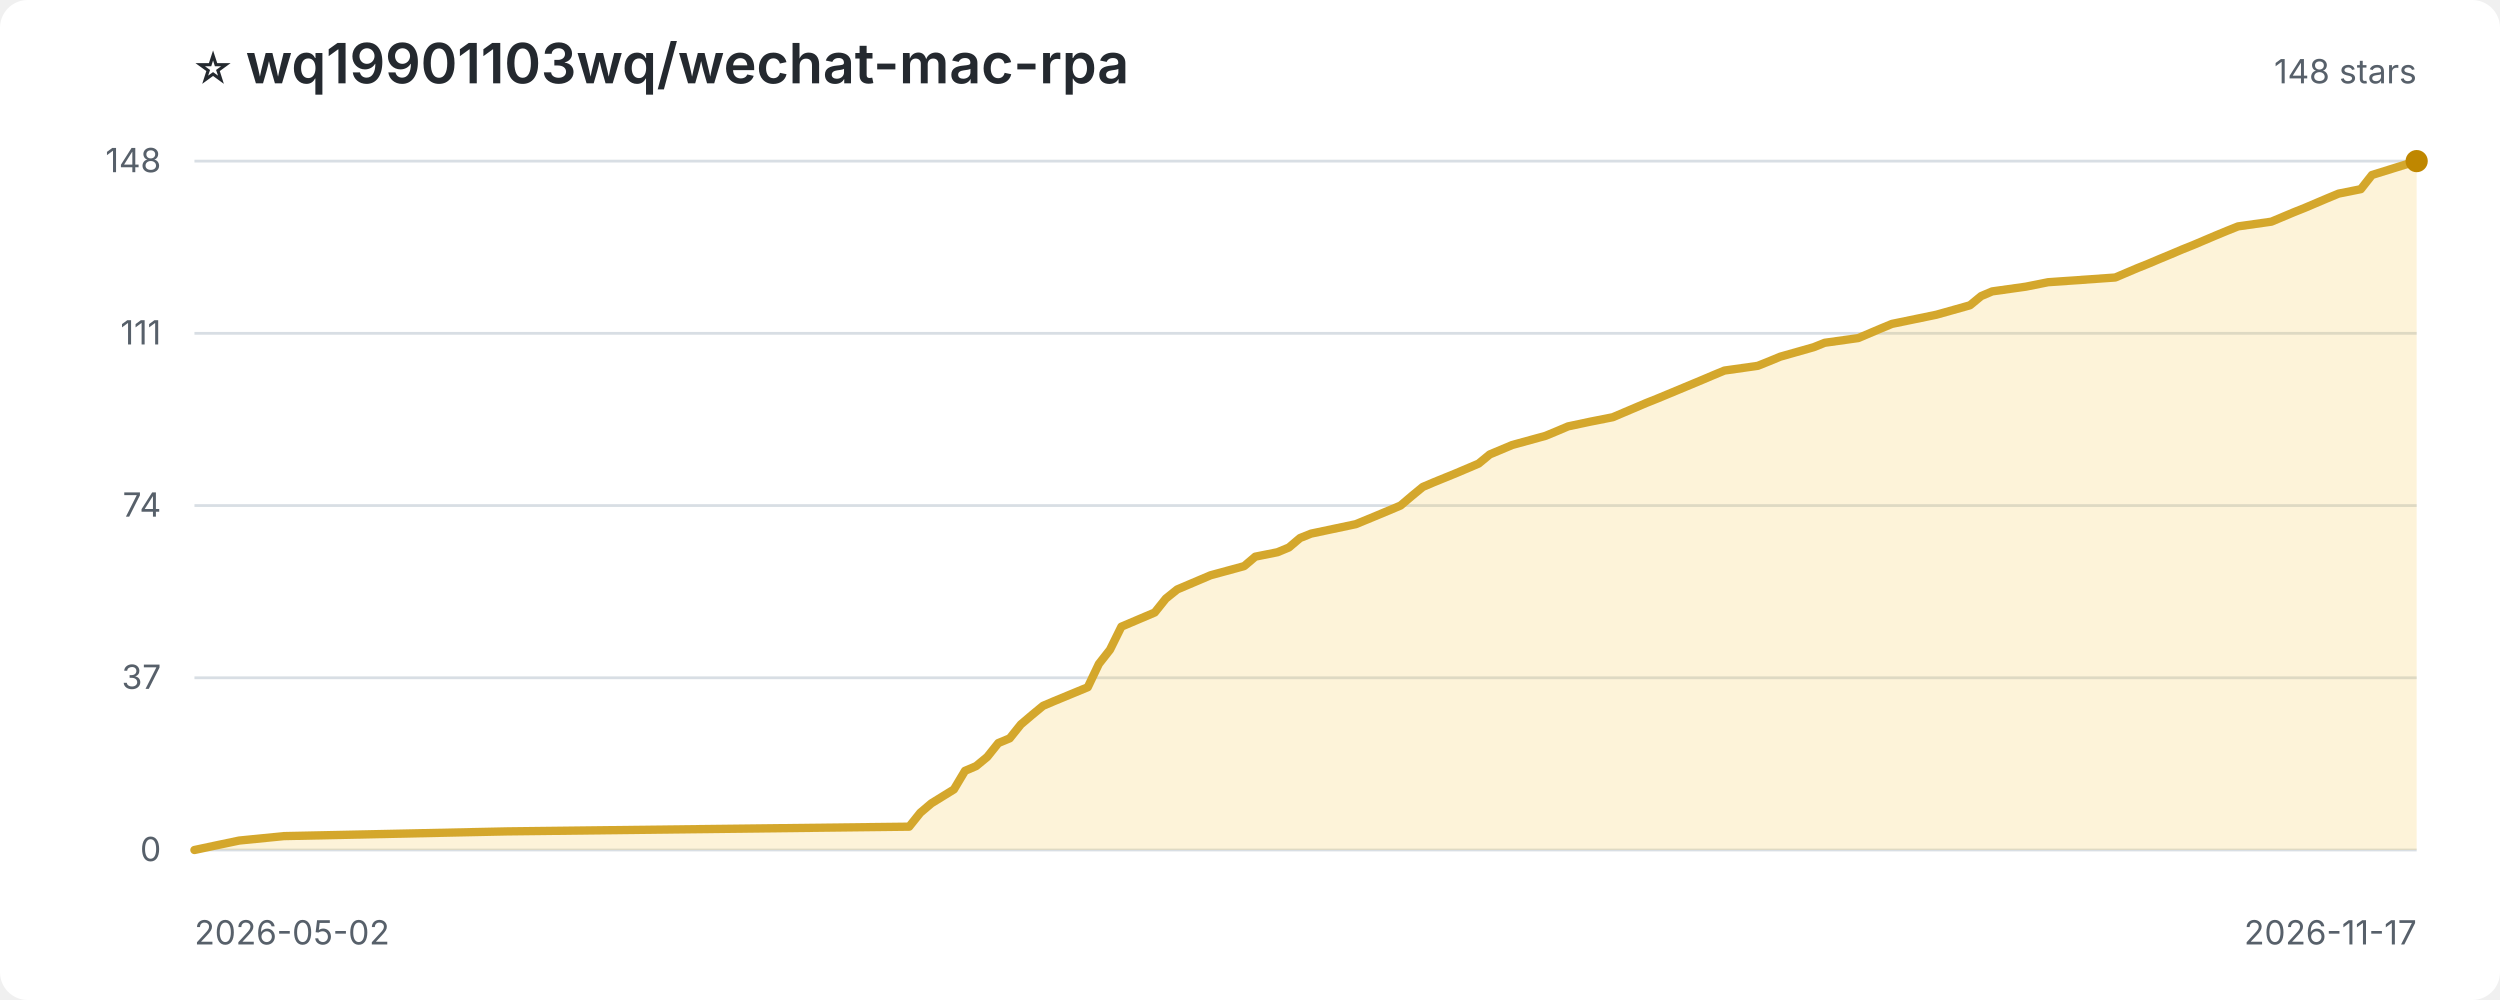
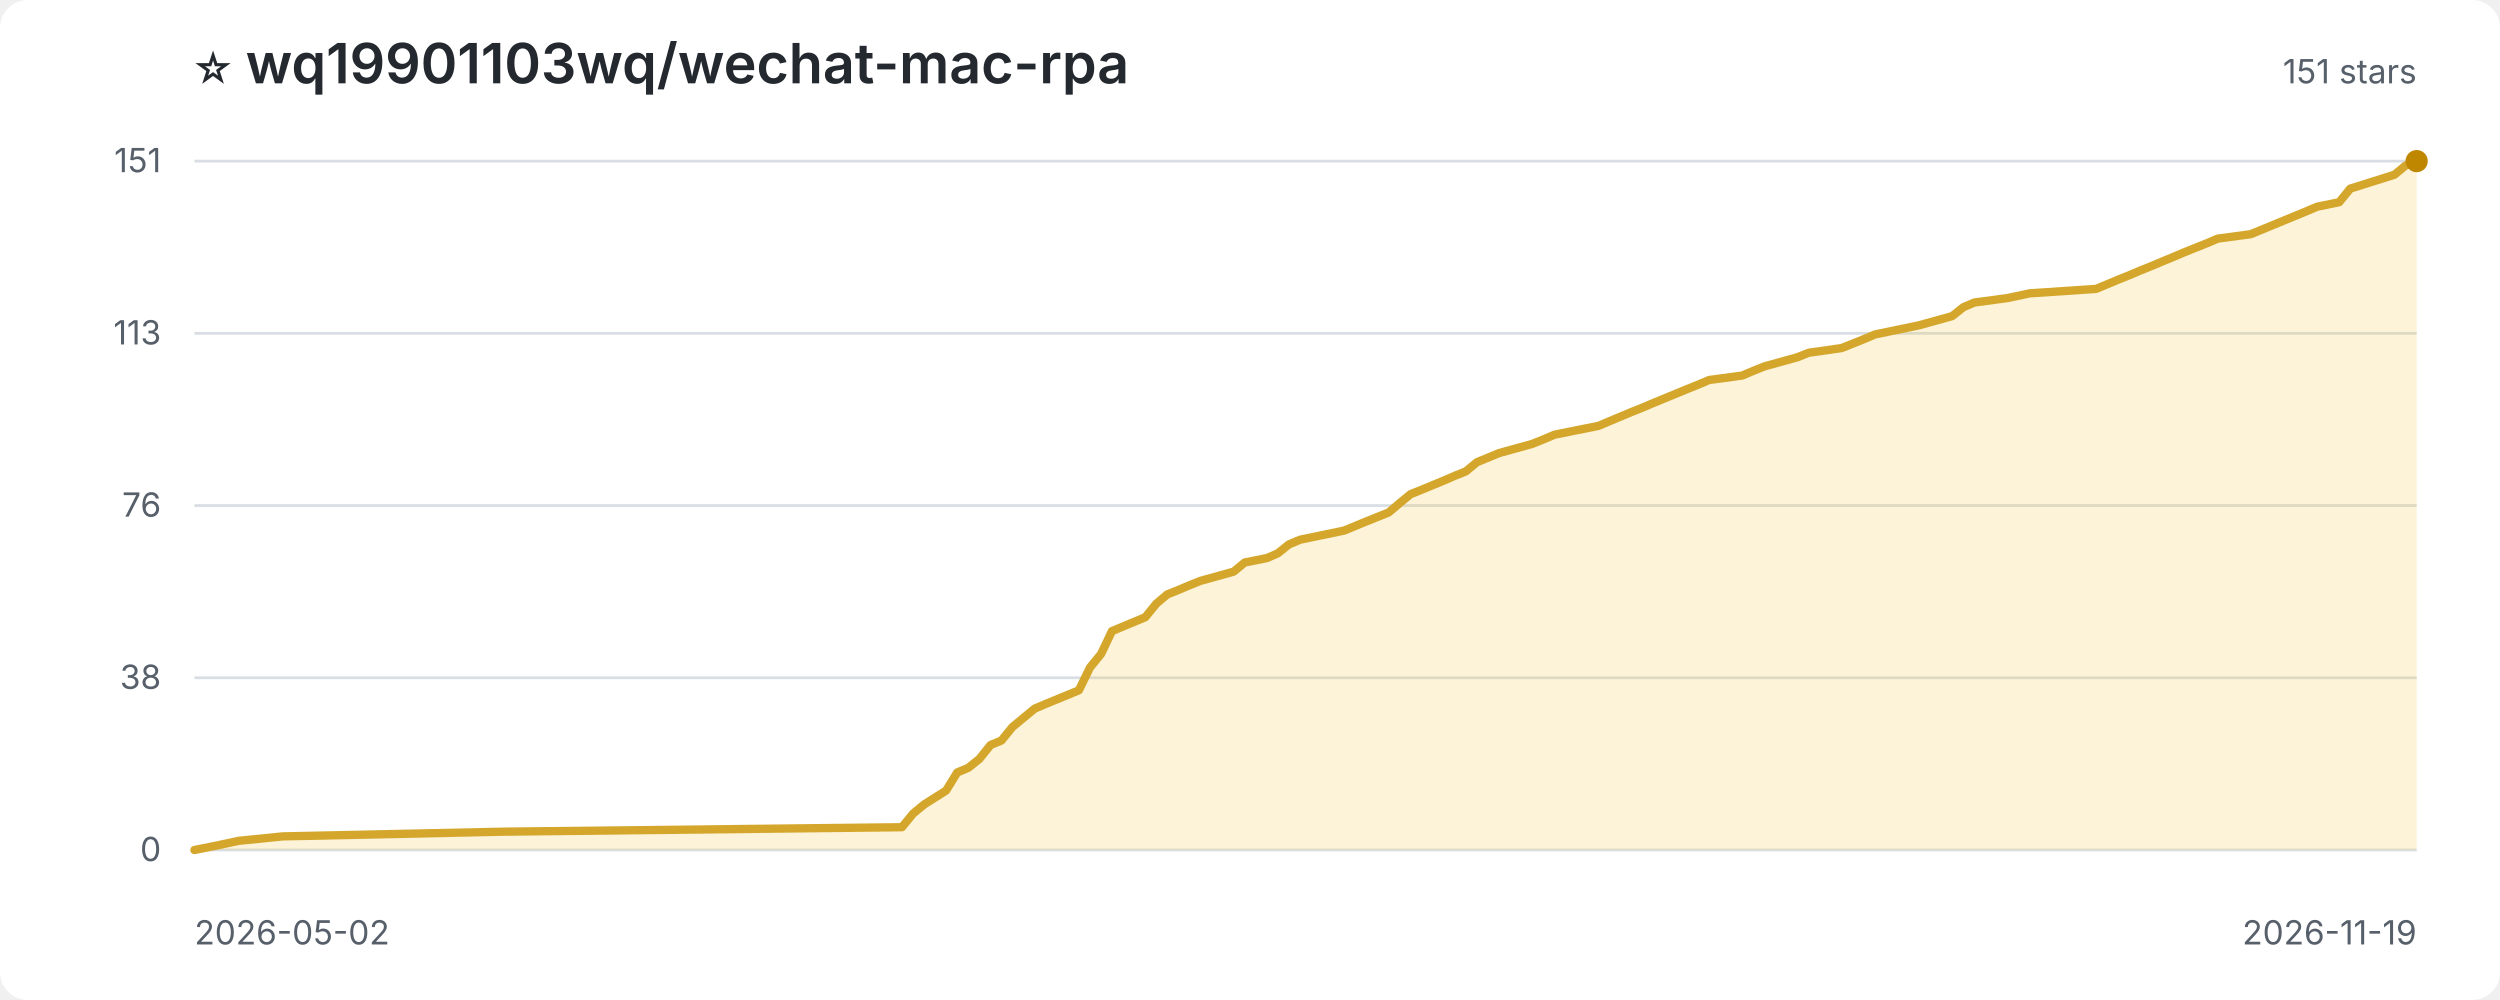
<svg xmlns="http://www.w3.org/2000/svg" width="900" height="360" viewBox="0 0 900 360" role="img" aria-label="Star history for wq19901103wq/wechat-mac-rpa">
  <style>
:root{color-scheme:light dark}.bg{fill:#fff}.title{fill:#24292f;font:600 20px -apple-system,BlinkMacSystemFont,'Segoe UI',sans-serif}.sub,.axis{fill:#57606a;font:12px -apple-system,BlinkMacSystemFont,'Segoe UI',sans-serif}.grid{stroke:#d8dee4;stroke-width:1}.area{fill:#f5c542;opacity:.2}.line{fill:none;stroke:#d4a72c;stroke-width:3;stroke-linejoin:round;stroke-linecap:round}.point{fill:#bf8700}
@media(prefers-color-scheme:dark){.bg{fill:#0d1117}.title{fill:#f0f6fc}.sub,.axis{fill:#8c959f}.grid{stroke:#30363d}.area{fill:#d29922;opacity:.18}.line{stroke:#e3b341}.point{fill:#f2cc60}}
</style>
  <rect class="bg" width="100%" height="100%" rx="10" />
  <text class="title" x="70" y="30">⭐ wq19901103wq/wechat-mac-rpa</text>
-   <text class="sub" x="870" y="30" text-anchor="end">148 stars</text>
+   <text class="sub" x="870" y="30" text-anchor="end">151 stars</text>
  <line class="grid" x1="70" y1="306.0" x2="870" y2="306.0" />
  <text class="axis" x="58" y="310.0" text-anchor="end">0</text>
  <line class="grid" x1="70" y1="244.0" x2="870" y2="244.0" />
-   <text class="axis" x="58" y="248.0" text-anchor="end">37</text>
+   <text class="axis" x="58" y="248.0" text-anchor="end">38</text>
  <line class="grid" x1="70" y1="182.0" x2="870" y2="182.0" />
-   <text class="axis" x="58" y="186.0" text-anchor="end">74</text>
+   <text class="axis" x="58" y="186.0" text-anchor="end">76</text>
  <line class="grid" x1="70" y1="120.0" x2="870" y2="120.0" />
-   <text class="axis" x="58" y="124.0" text-anchor="end">111</text>
+   <text class="axis" x="58" y="124.0" text-anchor="end">113</text>
  <line class="grid" x1="70" y1="58.0" x2="870" y2="58.0" />
-   <text class="axis" x="58" y="62.0" text-anchor="end">148</text>
-   <path class="area" d="M 70.0 306.0 L 70.0 306.0 L 78.0 304.3 L 86.1 302.6 L 102.2 301.0 L 182.6 299.3 L 327.3 297.6 L 331.3 292.6 L 335.3 289.2 L 343.4 284.2 L 347.4 277.5 L 351.4 275.8 L 355.4 272.5 L 359.4 267.5 L 363.5 265.8 L 367.5 260.8 L 371.5 257.4 L 375.5 254.1 L 379.5 252.4 L 391.6 247.4 L 395.6 239.0 L 399.6 233.9 L 403.7 225.6 L 415.7 220.5 L 419.7 215.5 L 423.8 212.2 L 427.8 210.5 L 431.8 208.8 L 435.8 207.1 L 447.9 203.8 L 451.9 200.4 L 459.9 198.8 L 464.0 197.1 L 468.0 193.7 L 472.0 192.1 L 488.1 188.7 L 496.1 185.4 L 504.2 182.0 L 508.2 178.6 L 512.2 175.3 L 516.2 173.6 L 524.3 170.3 L 528.3 168.6 L 532.3 166.9 L 536.3 163.6 L 544.4 160.2 L 556.4 156.9 L 560.5 155.2 L 564.5 153.5 L 572.5 151.8 L 580.6 150.2 L 584.6 148.5 L 592.6 145.1 L 596.6 143.5 L 600.7 141.8 L 612.7 136.8 L 616.7 135.1 L 620.8 133.4 L 632.8 131.7 L 636.8 130.1 L 640.9 128.4 L 652.9 125.0 L 656.9 123.4 L 669.0 121.7 L 677.0 118.3 L 681.1 116.6 L 697.1 113.3 L 709.2 109.9 L 713.2 106.6 L 717.2 104.9 L 729.3 103.2 L 737.3 101.6 L 761.5 99.9 L 769.5 96.5 L 773.5 94.9 L 777.5 93.2 L 781.6 91.5 L 785.6 89.8 L 789.6 88.2 L 793.6 86.5 L 797.6 84.8 L 801.7 83.1 L 805.7 81.5 L 817.7 79.8 L 825.8 76.4 L 829.8 74.8 L 837.8 71.4 L 841.9 69.7 L 849.9 68.1 L 853.9 63.0 L 870.0 58.0 L 870.0 306.0 Z" />
-   <path class="line" d="M 70.0 306.0 L 78.0 304.3 L 86.1 302.6 L 102.2 301.0 L 182.6 299.3 L 327.3 297.6 L 331.3 292.6 L 335.3 289.2 L 343.4 284.2 L 347.4 277.5 L 351.4 275.8 L 355.4 272.5 L 359.4 267.5 L 363.5 265.8 L 367.5 260.8 L 371.5 257.4 L 375.5 254.1 L 379.5 252.4 L 391.6 247.4 L 395.6 239.0 L 399.6 233.9 L 403.7 225.6 L 415.7 220.5 L 419.7 215.5 L 423.8 212.2 L 427.8 210.5 L 431.8 208.8 L 435.8 207.1 L 447.9 203.8 L 451.9 200.4 L 459.9 198.8 L 464.0 197.1 L 468.0 193.7 L 472.0 192.1 L 488.1 188.7 L 496.1 185.4 L 504.2 182.0 L 508.2 178.6 L 512.2 175.3 L 516.2 173.6 L 524.3 170.3 L 528.3 168.6 L 532.3 166.9 L 536.3 163.6 L 544.4 160.2 L 556.4 156.9 L 560.5 155.2 L 564.5 153.5 L 572.5 151.8 L 580.6 150.2 L 584.6 148.5 L 592.6 145.1 L 596.6 143.5 L 600.7 141.8 L 612.7 136.8 L 616.7 135.1 L 620.8 133.4 L 632.8 131.7 L 636.8 130.1 L 640.9 128.4 L 652.9 125.0 L 656.9 123.4 L 669.0 121.7 L 677.0 118.3 L 681.1 116.6 L 697.1 113.3 L 709.2 109.9 L 713.2 106.6 L 717.2 104.9 L 729.3 103.2 L 737.3 101.6 L 761.5 99.9 L 769.5 96.5 L 773.5 94.9 L 777.5 93.2 L 781.6 91.5 L 785.6 89.8 L 789.6 88.2 L 793.6 86.5 L 797.6 84.8 L 801.7 83.1 L 805.7 81.5 L 817.7 79.8 L 825.8 76.4 L 829.8 74.8 L 837.8 71.4 L 841.9 69.7 L 849.9 68.1 L 853.9 63.0 L 870.0 58.0" />
+   <text class="axis" x="58" y="62.0" text-anchor="end">151</text>
+   <path class="area" d="M 70.0 306.0 L 70.0 306.0 L 78.0 304.4 L 85.9 302.7 L 101.8 301.1 L 181.4 299.4 L 324.7 297.8 L 328.7 292.9 L 332.7 289.6 L 340.6 284.6 L 344.6 278.1 L 348.6 276.4 L 352.6 273.2 L 356.6 268.2 L 360.5 266.6 L 364.5 261.7 L 368.5 258.4 L 372.5 255.1 L 376.5 253.4 L 388.4 248.5 L 392.4 240.3 L 396.4 235.4 L 400.3 227.2 L 412.3 222.2 L 416.3 217.3 L 420.2 214.0 L 424.2 212.4 L 428.2 210.7 L 432.2 209.1 L 444.1 205.8 L 448.1 202.5 L 456.1 200.9 L 460.0 199.2 L 464.0 196.0 L 468.0 194.3 L 483.9 191.0 L 491.9 187.7 L 499.9 184.5 L 503.8 181.2 L 507.8 177.9 L 511.8 176.3 L 519.8 173.0 L 523.7 171.3 L 527.7 169.7 L 531.7 166.4 L 539.7 163.1 L 551.6 159.8 L 555.6 158.2 L 559.6 156.5 L 567.5 154.9 L 575.5 153.3 L 579.5 151.6 L 587.4 148.3 L 591.4 146.7 L 595.4 145.0 L 607.3 140.1 L 611.3 138.5 L 615.3 136.8 L 627.2 135.2 L 631.2 133.5 L 635.2 131.9 L 647.1 128.6 L 651.1 127.0 L 663.0 125.3 L 671.0 122.1 L 675.0 120.4 L 690.9 117.1 L 702.8 113.8 L 706.8 110.6 L 710.8 108.9 L 722.7 107.3 L 730.7 105.6 L 754.6 104.0 L 762.5 100.7 L 766.5 99.1 L 770.5 97.4 L 774.5 95.8 L 778.5 94.1 L 782.4 92.5 L 786.4 90.8 L 790.4 89.2 L 794.4 87.6 L 798.4 85.9 L 810.3 84.3 L 818.3 81.0 L 822.2 79.4 L 830.2 76.1 L 834.2 74.4 L 842.1 72.8 L 846.1 67.9 L 862.0 62.9 L 866.0 59.6 L 870.0 58.0 L 870.0 306.0 Z" />
+   <path class="line" d="M 70.0 306.0 L 78.0 304.4 L 85.9 302.7 L 101.8 301.1 L 181.4 299.4 L 324.7 297.8 L 328.7 292.9 L 332.7 289.6 L 340.6 284.6 L 344.6 278.1 L 348.6 276.4 L 352.6 273.2 L 356.6 268.2 L 360.5 266.6 L 364.5 261.7 L 368.5 258.4 L 372.5 255.1 L 376.5 253.4 L 388.4 248.5 L 392.4 240.3 L 396.4 235.4 L 400.3 227.2 L 412.3 222.2 L 416.3 217.3 L 420.2 214.0 L 424.2 212.4 L 428.2 210.7 L 432.2 209.1 L 444.1 205.8 L 448.1 202.5 L 456.1 200.9 L 460.0 199.2 L 464.0 196.0 L 468.0 194.3 L 483.9 191.0 L 491.9 187.7 L 499.9 184.5 L 503.8 181.2 L 507.8 177.9 L 511.8 176.3 L 519.8 173.0 L 523.7 171.3 L 527.7 169.7 L 531.7 166.4 L 539.7 163.1 L 551.6 159.8 L 555.6 158.2 L 559.6 156.5 L 567.5 154.9 L 575.5 153.3 L 579.5 151.6 L 587.4 148.3 L 591.4 146.7 L 595.4 145.0 L 607.3 140.1 L 611.3 138.5 L 615.3 136.8 L 627.2 135.2 L 631.2 133.5 L 635.2 131.9 L 647.1 128.6 L 651.1 127.0 L 663.0 125.3 L 671.0 122.1 L 675.0 120.4 L 690.9 117.1 L 702.8 113.8 L 706.8 110.6 L 710.8 108.9 L 722.7 107.3 L 730.7 105.6 L 754.6 104.0 L 762.5 100.7 L 766.5 99.1 L 770.5 97.4 L 774.5 95.8 L 778.5 94.1 L 782.4 92.5 L 786.4 90.8 L 790.4 89.2 L 794.4 87.6 L 798.4 85.9 L 810.3 84.3 L 818.3 81.0 L 822.2 79.4 L 830.2 76.1 L 834.2 74.4 L 842.1 72.8 L 846.1 67.9 L 862.0 62.9 L 866.0 59.6 L 870.0 58.0" />
  <circle class="point" cx="870.0" cy="58.0" r="4" />
  <text class="axis" x="70" y="340">2026-05-02</text>
-   <text class="axis" x="870" y="340" text-anchor="end">2026-11-17</text>
+   <text class="axis" x="870" y="340" text-anchor="end">2026-11-19</text>
</svg>
